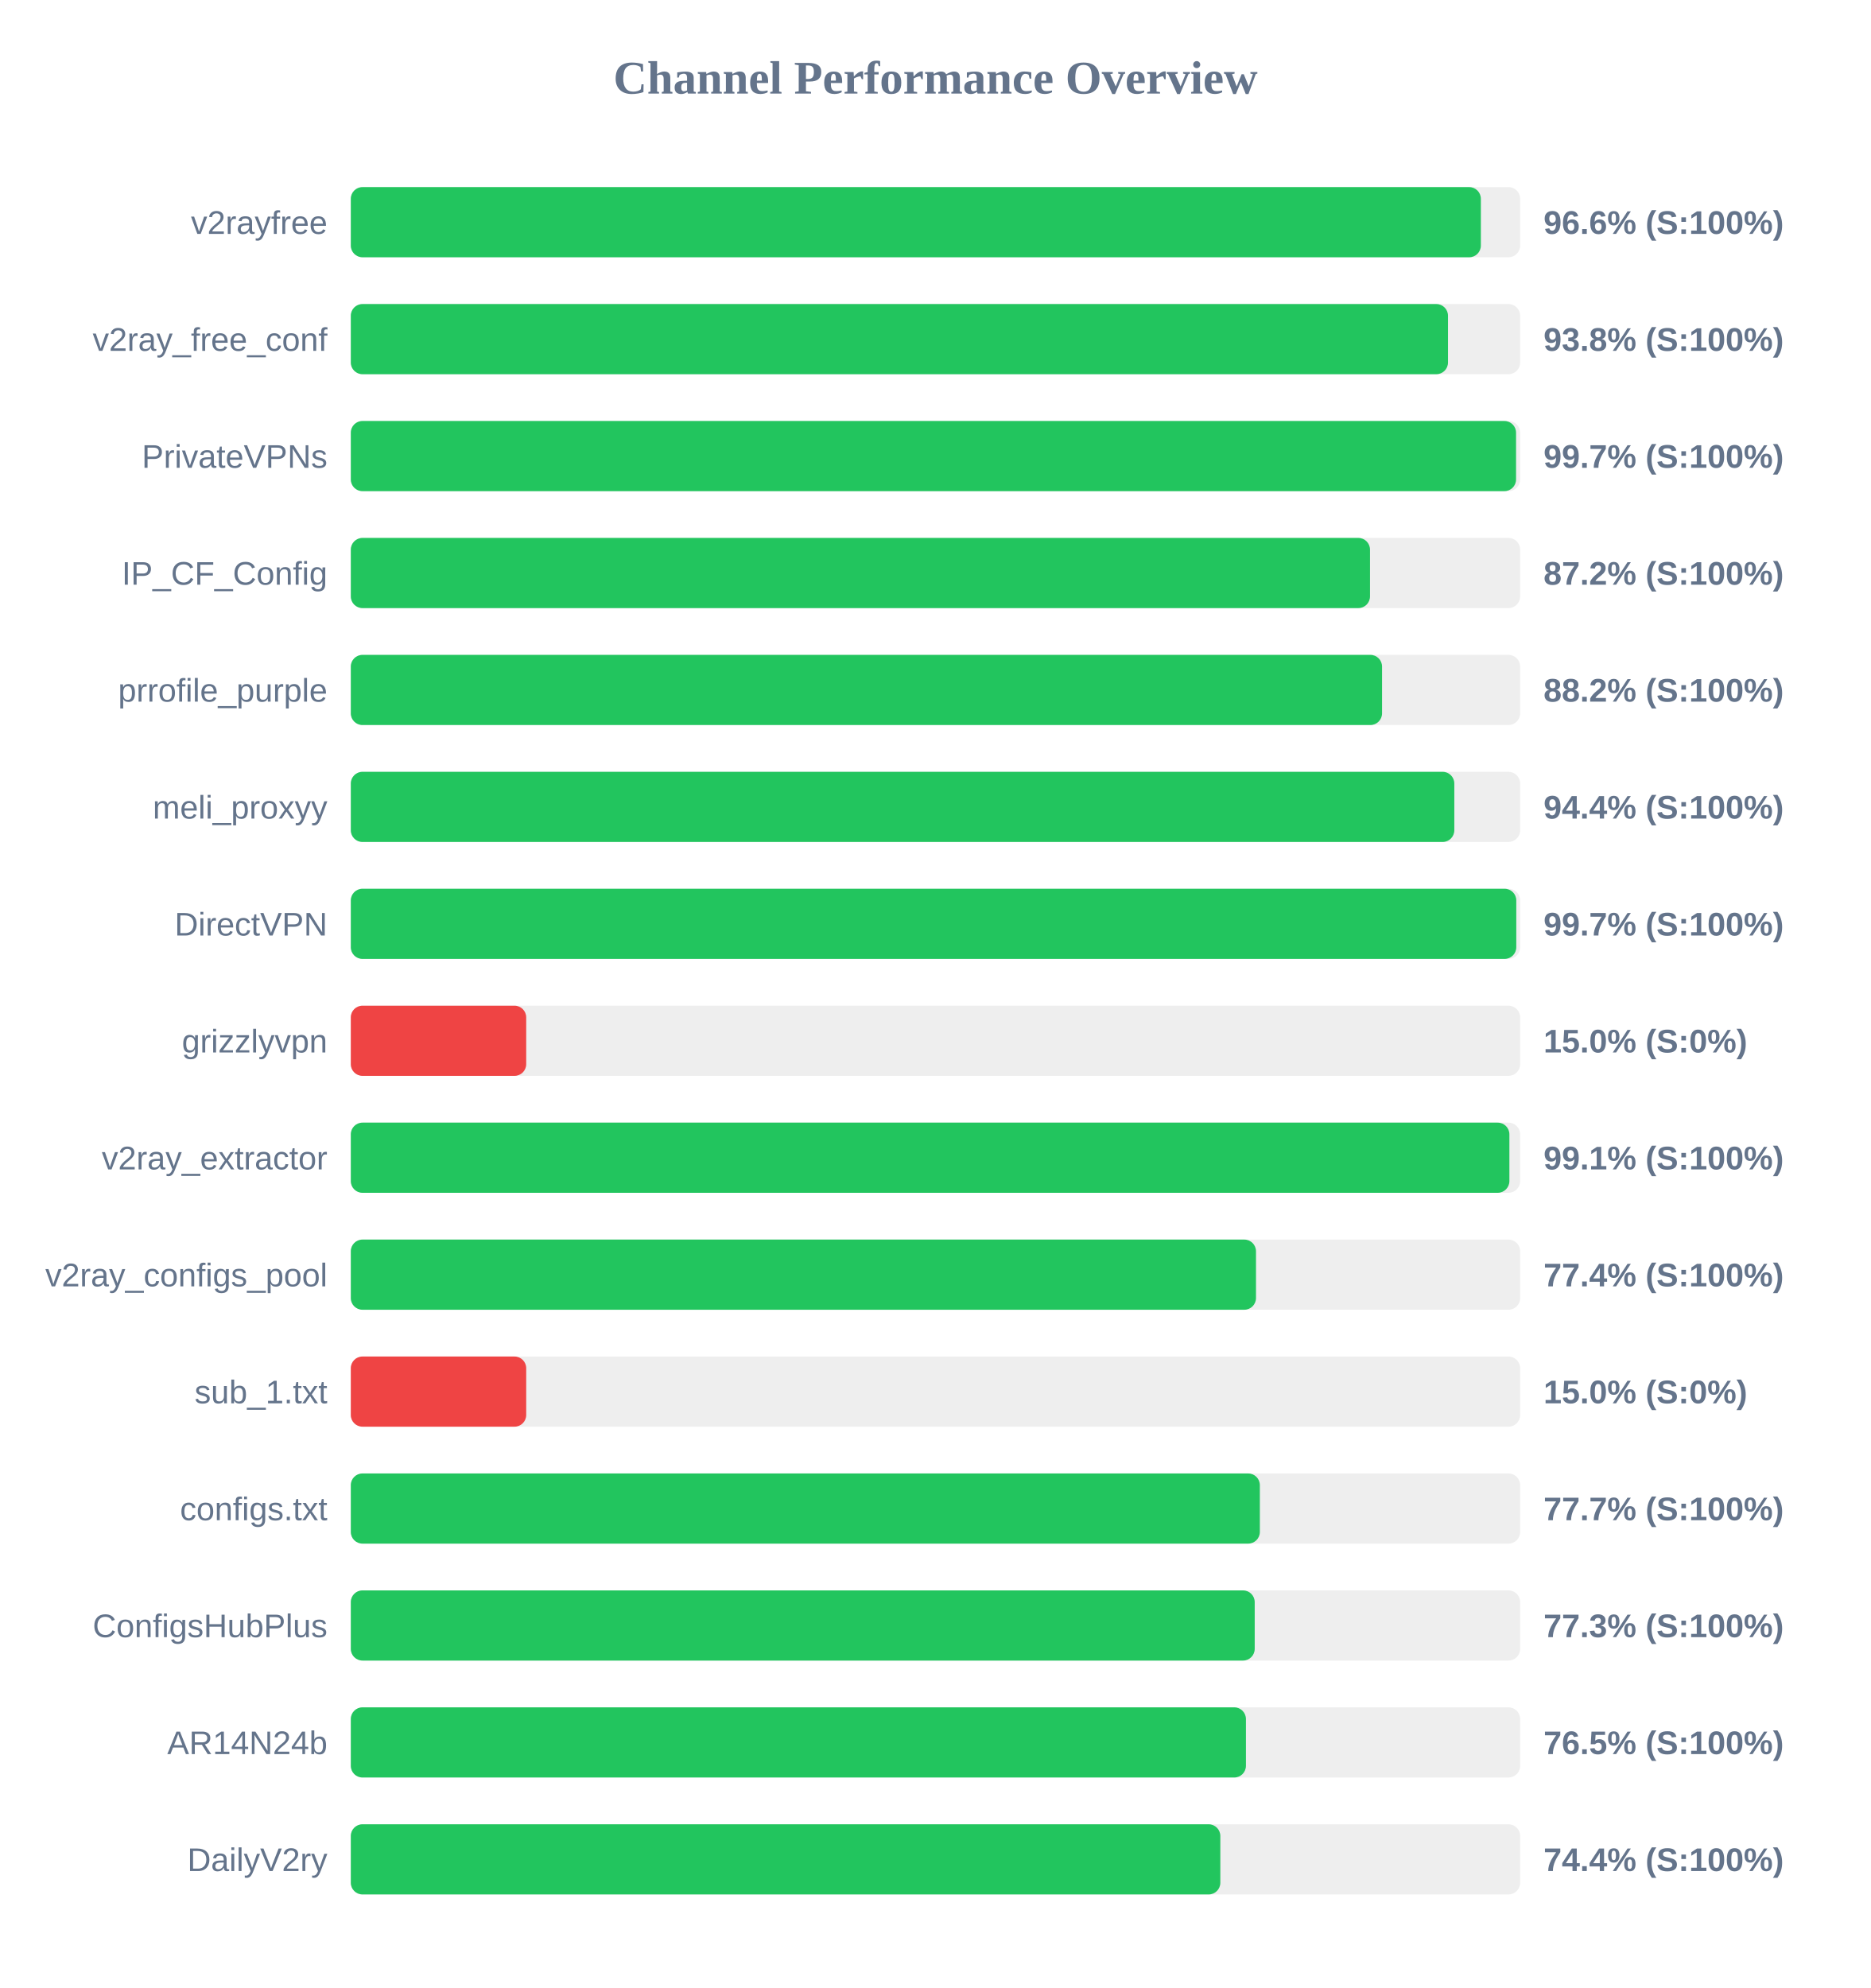
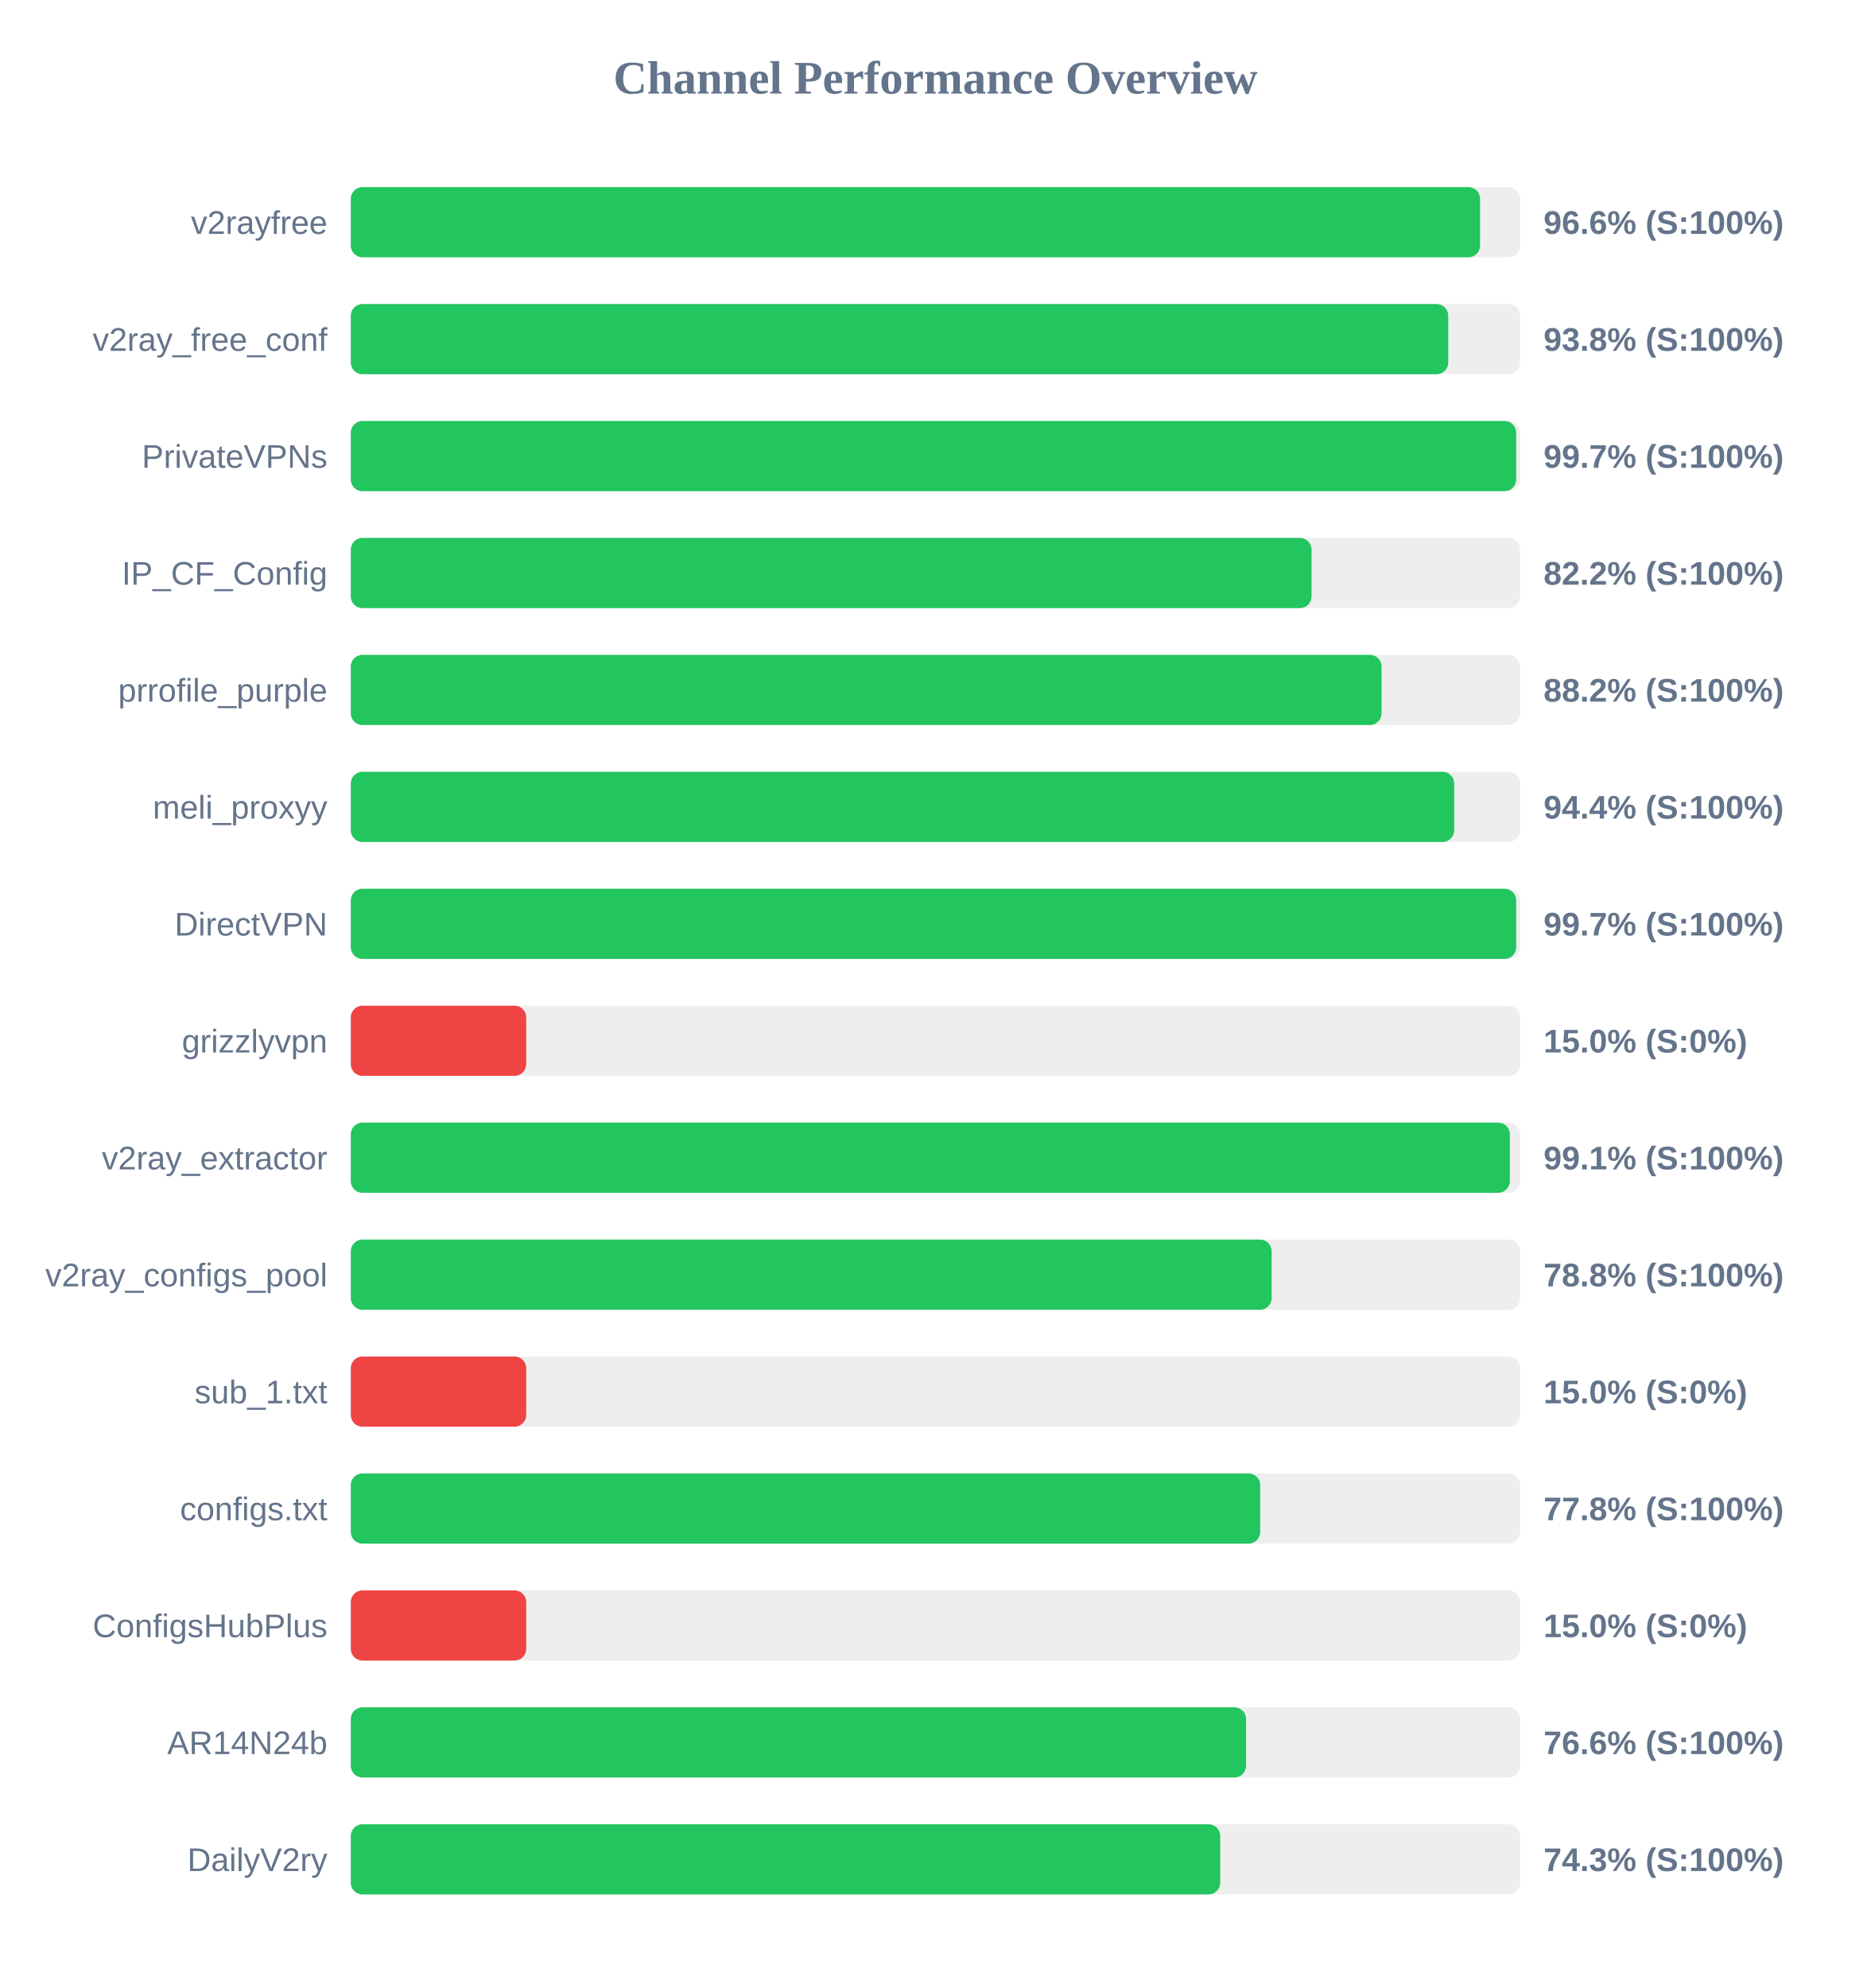
<svg xmlns="http://www.w3.org/2000/svg" width="800" height="850" version="1.1">
  <style>
        .row { font: 14px Arial; fill: #64748b; }
        .score { font: bold 14px Arial; fill: #64748b; }
    </style>
  <text x="400" y="40" text-anchor="middle" font-size="20px" font-weight="bold" fill="#64748b">Channel Performance Overview</text>
  <rect x="150" y="80" width="500" height="30" fill="#eee" rx="5" />
-   <rect x="150" y="80" width="483.2" height="30" fill="#22c55e" rx="5" />
+   <rect x="150" y="80" width="482.85" height="30" fill="#22c55e" rx="5" />
  <text x="140" y="100" text-anchor="end" class="row">v2rayfree</text>
  <text x="660" y="100" text-anchor="start" class="score">96.6% (S:100%)</text>
  <rect x="150" y="130" width="500" height="30" fill="#eee" rx="5" />
-   <rect x="150" y="130" width="469.15" height="30" fill="#22c55e" rx="5" />
+   <rect x="150" y="130" width="469.25" height="30" fill="#22c55e" rx="5" />
  <text x="140" y="150" text-anchor="end" class="row">v2ray_free_conf</text>
  <text x="660" y="150" text-anchor="start" class="score">93.8% (S:100%)</text>
  <rect x="150" y="180" width="500" height="30" fill="#eee" rx="5" />
-   <rect x="150" y="180" width="498.25" height="30" fill="#22c55e" rx="5" />
+   <rect x="150" y="180" width="498.3" height="30" fill="#22c55e" rx="5" />
  <text x="140" y="200" text-anchor="end" class="row">PrivateVPNs</text>
  <text x="660" y="200" text-anchor="start" class="score">99.7% (S:100%)</text>
  <rect x="150" y="230" width="500" height="30" fill="#eee" rx="5" />
-   <rect x="150" y="230" width="435.8" height="30" fill="#22c55e" rx="5" />
+   <rect x="150" y="230" width="410.8" height="30" fill="#22c55e" rx="5" />
  <text x="140" y="250" text-anchor="end" class="row">IP_CF_Config</text>
-   <text x="660" y="250" text-anchor="start" class="score">87.2% (S:100%)</text>
+   <text x="660" y="250" text-anchor="start" class="score">82.2% (S:100%)</text>
  <rect x="150" y="280" width="500" height="30" fill="#eee" rx="5" />
-   <rect x="150" y="280" width="440.95" height="30" fill="#22c55e" rx="5" />
+   <rect x="150" y="280" width="440.75" height="30" fill="#22c55e" rx="5" />
  <text x="140" y="300" text-anchor="end" class="row">prrofile_purple</text>
  <text x="660" y="300" text-anchor="start" class="score">88.2% (S:100%)</text>
  <rect x="150" y="330" width="500" height="30" fill="#eee" rx="5" />
-   <rect x="150" y="330" width="471.85" height="30" fill="#22c55e" rx="5" />
+   <rect x="150" y="330" width="471.8" height="30" fill="#22c55e" rx="5" />
  <text x="140" y="350" text-anchor="end" class="row">meli_proxyy</text>
  <text x="660" y="350" text-anchor="start" class="score">94.4% (S:100%)</text>
  <rect x="150" y="380" width="500" height="30" fill="#eee" rx="5" />
-   <rect x="150" y="380" width="498.35" height="30" fill="#22c55e" rx="5" />
+   <rect x="150" y="380" width="498.3" height="30" fill="#22c55e" rx="5" />
  <text x="140" y="400" text-anchor="end" class="row">DirectVPN</text>
  <text x="660" y="400" text-anchor="start" class="score">99.7% (S:100%)</text>
  <rect x="150" y="430" width="500" height="30" fill="#eee" rx="5" />
  <rect x="150" y="430" width="75.0" height="30" fill="#ef4444" rx="5" />
  <text x="140" y="450" text-anchor="end" class="row">grizzlyvpn</text>
  <text x="660" y="450" text-anchor="start" class="score">15.0% (S:0%)</text>
  <rect x="150" y="480" width="500" height="30" fill="#eee" rx="5" />
-   <rect x="150" y="480" width="495.4" height="30" fill="#22c55e" rx="5" />
+   <rect x="150" y="480" width="495.6" height="30" fill="#22c55e" rx="5" />
  <text x="140" y="500" text-anchor="end" class="row">v2ray_extractor</text>
  <text x="660" y="500" text-anchor="start" class="score">99.1% (S:100%)</text>
  <rect x="150" y="530" width="500" height="30" fill="#eee" rx="5" />
-   <rect x="150" y="530" width="387.05" height="30" fill="#22c55e" rx="5" />
+   <rect x="150" y="530" width="393.75" height="30" fill="#22c55e" rx="5" />
  <text x="140" y="550" text-anchor="end" class="row">v2ray_configs_pool</text>
-   <text x="660" y="550" text-anchor="start" class="score">77.4% (S:100%)</text>
+   <text x="660" y="550" text-anchor="start" class="score">78.8% (S:100%)</text>
  <rect x="150" y="580" width="500" height="30" fill="#eee" rx="5" />
  <rect x="150" y="580" width="75.0" height="30" fill="#ef4444" rx="5" />
  <text x="140" y="600" text-anchor="end" class="row">sub_1.txt</text>
  <text x="660" y="600" text-anchor="start" class="score">15.0% (S:0%)</text>
  <rect x="150" y="630" width="500" height="30" fill="#eee" rx="5" />
-   <rect x="150" y="630" width="388.7" height="30" fill="#22c55e" rx="5" />
+   <rect x="150" y="630" width="388.85" height="30" fill="#22c55e" rx="5" />
  <text x="140" y="650" text-anchor="end" class="row">configs.txt</text>
-   <text x="660" y="650" text-anchor="start" class="score">77.7% (S:100%)</text>
+   <text x="660" y="650" text-anchor="start" class="score">77.8% (S:100%)</text>
  <rect x="150" y="680" width="500" height="30" fill="#eee" rx="5" />
-   <rect x="150" y="680" width="386.5" height="30" fill="#22c55e" rx="5" />
+   <rect x="150" y="680" width="75.0" height="30" fill="#ef4444" rx="5" />
  <text x="140" y="700" text-anchor="end" class="row">ConfigsHubPlus</text>
-   <text x="660" y="700" text-anchor="start" class="score">77.3% (S:100%)</text>
+   <text x="660" y="700" text-anchor="start" class="score">15.0% (S:0%)</text>
  <rect x="150" y="730" width="500" height="30" fill="#eee" rx="5" />
-   <rect x="150" y="730" width="382.75" height="30" fill="#22c55e" rx="5" />
+   <rect x="150" y="730" width="382.8" height="30" fill="#22c55e" rx="5" />
  <text x="140" y="750" text-anchor="end" class="row">AR14N24b</text>
-   <text x="660" y="750" text-anchor="start" class="score">76.5% (S:100%)</text>
+   <text x="660" y="750" text-anchor="start" class="score">76.6% (S:100%)</text>
  <rect x="150" y="780" width="500" height="30" fill="#eee" rx="5" />
-   <rect x="150" y="780" width="371.8" height="30" fill="#22c55e" rx="5" />
+   <rect x="150" y="780" width="371.75" height="30" fill="#22c55e" rx="5" />
  <text x="140" y="800" text-anchor="end" class="row">DailyV2ry</text>
-   <text x="660" y="800" text-anchor="start" class="score">74.4% (S:100%)</text>
+   <text x="660" y="800" text-anchor="start" class="score">74.3% (S:100%)</text>
</svg>
